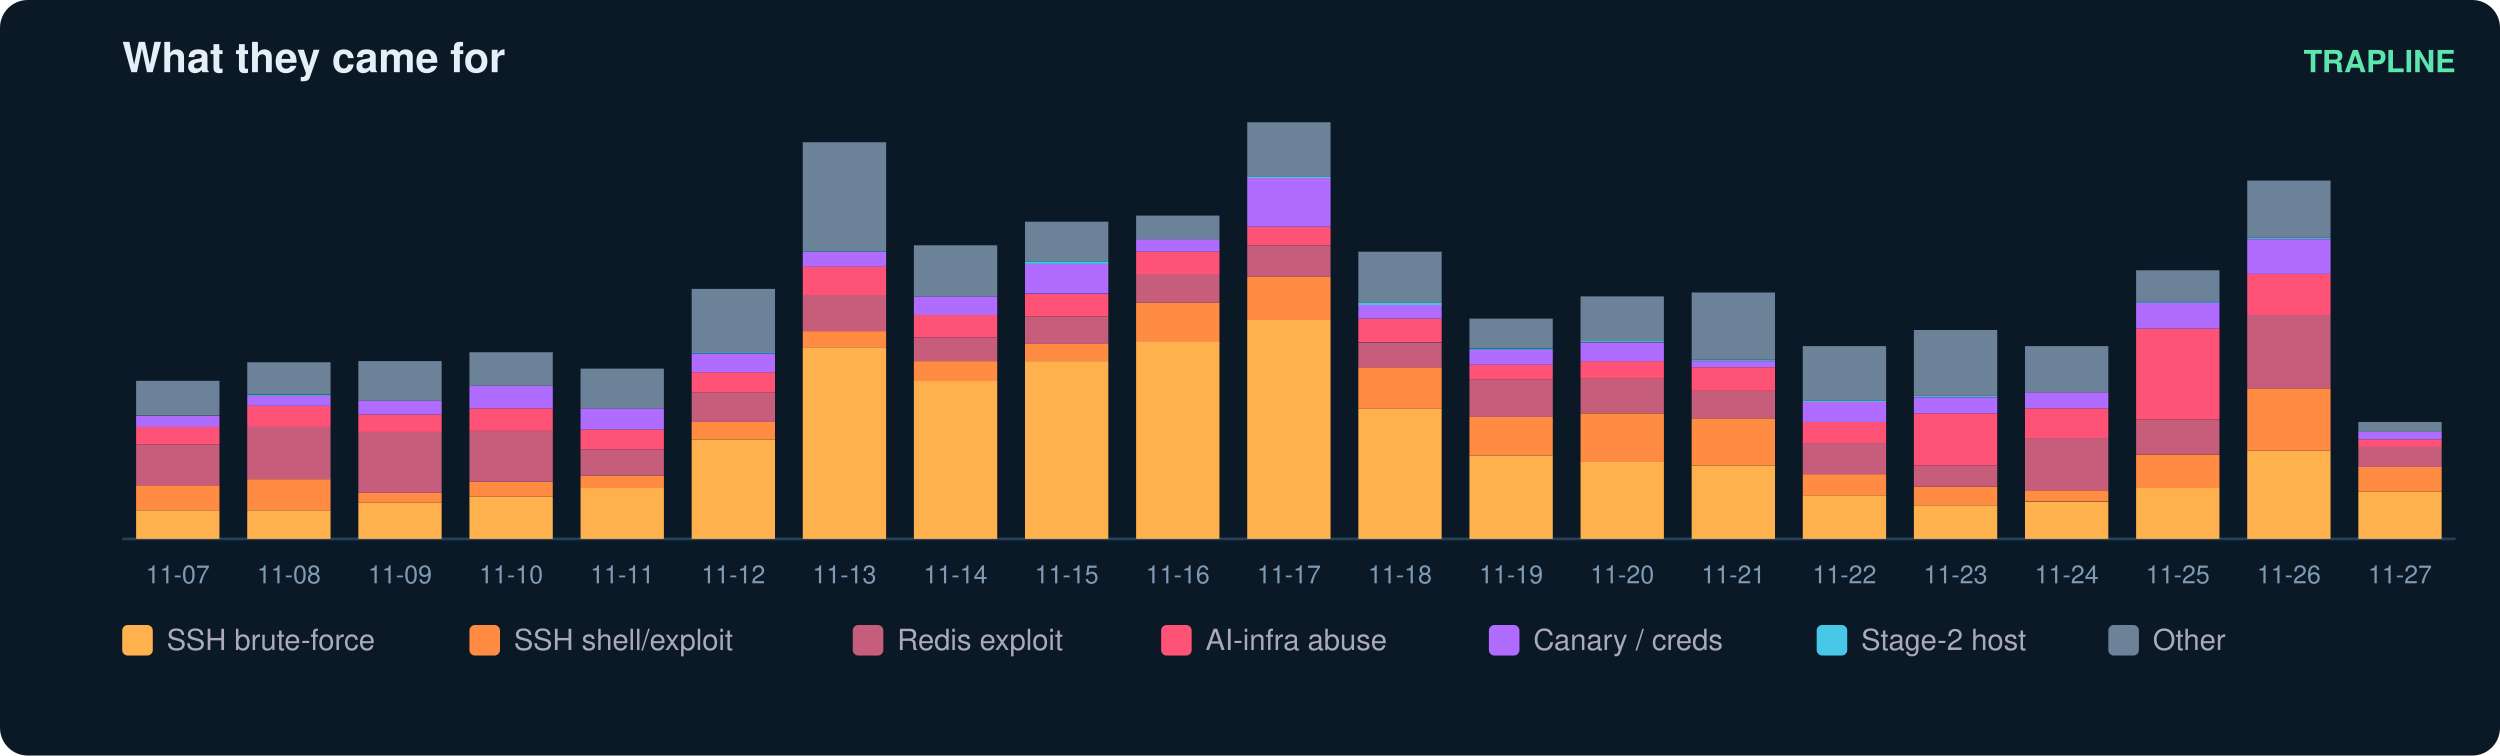
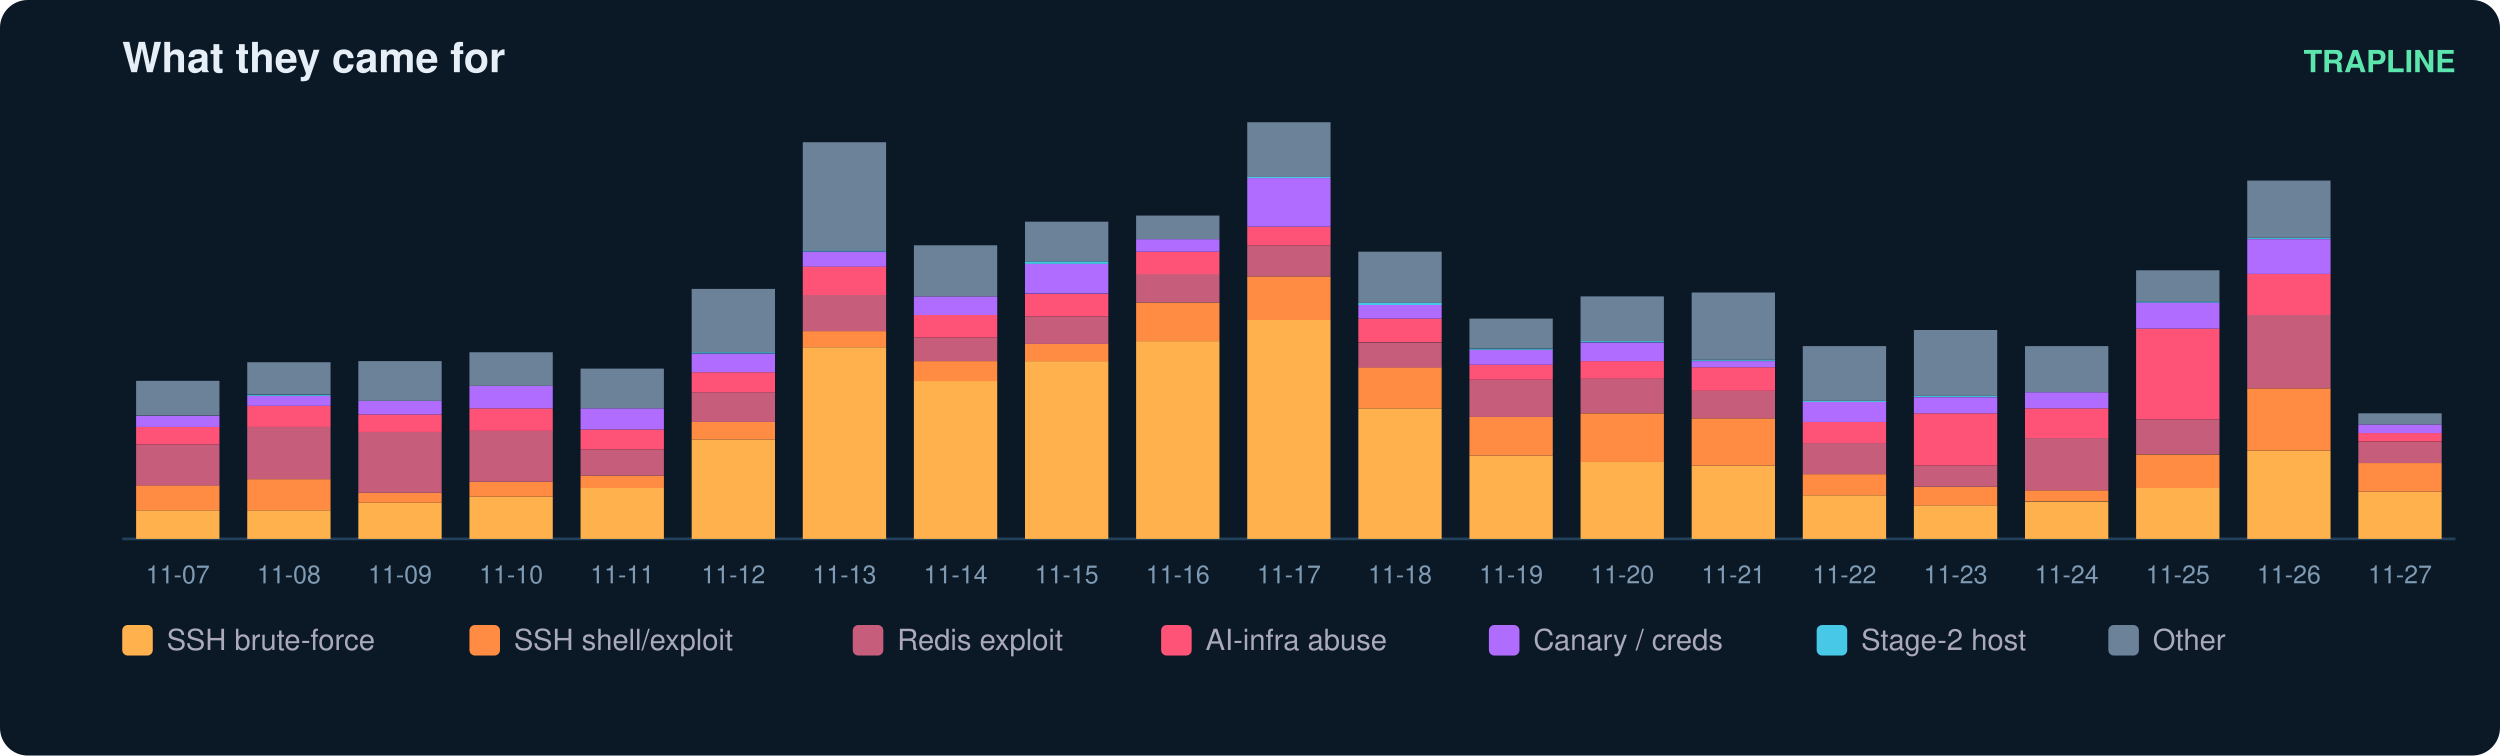
<svg xmlns="http://www.w3.org/2000/svg" width="900" height="272" viewBox="0 0 900 272" font-family="ui-sans-serif,Segoe UI,Helvetica,Arial">
  <rect width="900" height="272" rx="10" fill="#0b1826" />
  <text x="44" y="26" fill="#e6eff7" font-size="15" font-weight="700">What they came for</text>
  <text x="884" y="26" fill="#5ce6ad" font-size="11" text-anchor="end" font-weight="600">TRAPLINE</text>
  <line x1="44" y1="194" x2="884" y2="194" stroke="#22415a" />
  <rect x="49" y="183.7" width="30" height="10.3" fill="#ffb14e" />
  <rect x="49" y="174.7" width="30" height="9.0" fill="#ff8c42" />
  <rect x="49" y="160.0" width="30" height="14.8" fill="#c65d7b" />
  <rect x="49" y="153.7" width="30" height="6.3" fill="#ff5277" />
  <rect x="49" y="149.7" width="30" height="4.0" fill="#b06cff" />
  <rect x="49" y="137.1" width="30" height="12.5" fill="#6b8299" />
  <text x="64.0" y="210.0" fill="#7f9bb3" font-size="9" text-anchor="middle">11-07</text>
  <rect x="89" y="183.7" width="30" height="10.3" fill="#ffb14e" />
  <rect x="89" y="172.5" width="30" height="11.2" fill="#ff8c42" />
  <rect x="89" y="153.7" width="30" height="18.8" fill="#c65d7b" />
  <rect x="89" y="146.1" width="30" height="7.6" fill="#ff5277" />
  <rect x="89" y="142.5" width="30" height="3.6" fill="#b06cff" />
  <rect x="89" y="142.1" width="30" height="0.4" fill="#46c8e6" />
  <rect x="89" y="130.4" width="30" height="11.6" fill="#6b8299" />
  <text x="104.0" y="210.0" fill="#7f9bb3" font-size="9" text-anchor="middle">11-08</text>
  <rect x="129" y="181.0" width="30" height="13.0" fill="#ffb14e" />
  <rect x="129" y="177.4" width="30" height="3.6" fill="#ff8c42" />
  <rect x="129" y="155.5" width="30" height="21.9" fill="#c65d7b" />
  <rect x="129" y="149.2" width="30" height="6.3" fill="#ff5277" />
  <rect x="129" y="144.3" width="30" height="4.9" fill="#b06cff" />
  <rect x="129" y="130.0" width="30" height="14.3" fill="#6b8299" />
  <text x="144.0" y="210.0" fill="#7f9bb3" font-size="9" text-anchor="middle">11-09</text>
  <rect x="169" y="178.8" width="30" height="15.2" fill="#ffb14e" />
  <rect x="169" y="173.4" width="30" height="5.4" fill="#ff8c42" />
  <rect x="169" y="155.0" width="30" height="18.4" fill="#c65d7b" />
  <rect x="169" y="147.0" width="30" height="8.1" fill="#ff5277" />
  <rect x="169" y="138.9" width="30" height="8.1" fill="#b06cff" />
  <rect x="169" y="126.8" width="30" height="12.1" fill="#6b8299" />
  <text x="184.0" y="210.0" fill="#7f9bb3" font-size="9" text-anchor="middle">11-10</text>
  <rect x="209" y="175.6" width="30" height="18.4" fill="#ffb14e" />
  <rect x="209" y="171.2" width="30" height="4.5" fill="#ff8c42" />
  <rect x="209" y="161.8" width="30" height="9.4" fill="#c65d7b" />
  <rect x="209" y="154.6" width="30" height="7.2" fill="#ff5277" />
  <rect x="209" y="147.0" width="30" height="7.6" fill="#b06cff" />
  <rect x="209" y="132.7" width="30" height="14.3" fill="#6b8299" />
  <text x="224.0" y="210.0" fill="#7f9bb3" font-size="9" text-anchor="middle">11-11</text>
  <rect x="249" y="158.2" width="30" height="35.8" fill="#ffb14e" />
  <rect x="249" y="151.9" width="30" height="6.3" fill="#ff8c42" />
  <rect x="249" y="141.2" width="30" height="10.7" fill="#c65d7b" />
  <rect x="249" y="134.0" width="30" height="7.2" fill="#ff5277" />
  <rect x="249" y="127.3" width="30" height="6.7" fill="#b06cff" />
  <rect x="249" y="126.8" width="30" height="0.4" fill="#46c8e6" />
  <rect x="249" y="104.0" width="30" height="22.8" fill="#6b8299" />
  <text x="264.0" y="210.0" fill="#7f9bb3" font-size="9" text-anchor="middle">11-12</text>
  <rect x="289" y="125.0" width="30" height="69.0" fill="#ffb14e" />
  <rect x="289" y="119.2" width="30" height="5.8" fill="#ff8c42" />
  <rect x="289" y="106.2" width="30" height="13.0" fill="#c65d7b" />
  <rect x="289" y="95.9" width="30" height="10.3" fill="#ff5277" />
  <rect x="289" y="90.6" width="30" height="5.4" fill="#b06cff" />
  <rect x="289" y="90.1" width="30" height="0.4" fill="#46c8e6" />
  <rect x="289" y="51.2" width="30" height="39.0" fill="#6b8299" />
  <text x="304.0" y="210.0" fill="#7f9bb3" font-size="9" text-anchor="middle">11-13</text>
  <rect x="329" y="137.1" width="30" height="56.9" fill="#ffb14e" />
  <rect x="329" y="130.0" width="30" height="7.2" fill="#ff8c42" />
  <rect x="329" y="121.5" width="30" height="8.5" fill="#c65d7b" />
  <rect x="329" y="113.4" width="30" height="8.1" fill="#ff5277" />
  <rect x="329" y="106.7" width="30" height="6.7" fill="#b06cff" />
  <rect x="329" y="88.3" width="30" height="18.4" fill="#6b8299" />
  <text x="344.0" y="210.0" fill="#7f9bb3" font-size="9" text-anchor="middle">11-14</text>
  <rect x="369" y="130.0" width="30" height="64.0" fill="#ffb14e" />
  <rect x="369" y="123.7" width="30" height="6.3" fill="#ff8c42" />
  <rect x="369" y="113.9" width="30" height="9.9" fill="#c65d7b" />
  <rect x="369" y="105.8" width="30" height="8.1" fill="#ff5277" />
  <rect x="369" y="95.0" width="30" height="10.7" fill="#b06cff" />
  <rect x="369" y="94.1" width="30" height="0.9" fill="#46c8e6" />
  <rect x="369" y="79.8" width="30" height="14.3" fill="#6b8299" />
  <text x="384.0" y="210.0" fill="#7f9bb3" font-size="9" text-anchor="middle">11-15</text>
  <rect x="409" y="122.8" width="30" height="71.2" fill="#ffb14e" />
  <rect x="409" y="108.9" width="30" height="13.9" fill="#ff8c42" />
  <rect x="409" y="98.6" width="30" height="10.3" fill="#c65d7b" />
  <rect x="409" y="90.6" width="30" height="8.1" fill="#ff5277" />
  <rect x="409" y="86.1" width="30" height="4.5" fill="#b06cff" />
  <rect x="409" y="77.6" width="30" height="8.5" fill="#6b8299" />
  <text x="424.0" y="210.0" fill="#7f9bb3" font-size="9" text-anchor="middle">11-16</text>
  <rect x="449" y="115.2" width="30" height="78.8" fill="#ffb14e" />
  <rect x="449" y="99.5" width="30" height="15.7" fill="#ff8c42" />
  <rect x="449" y="88.3" width="30" height="11.2" fill="#c65d7b" />
  <rect x="449" y="81.6" width="30" height="6.7" fill="#ff5277" />
  <rect x="449" y="64.1" width="30" height="17.5" fill="#b06cff" />
  <rect x="449" y="63.7" width="30" height="0.4" fill="#46c8e6" />
  <rect x="449" y="44.0" width="30" height="19.7" fill="#6b8299" />
  <text x="464.0" y="210.0" fill="#7f9bb3" font-size="9" text-anchor="middle">11-17</text>
  <rect x="489" y="147.0" width="30" height="47.0" fill="#ffb14e" />
  <rect x="489" y="132.2" width="30" height="14.8" fill="#ff8c42" />
  <rect x="489" y="123.3" width="30" height="9.0" fill="#c65d7b" />
  <rect x="489" y="114.7" width="30" height="8.5" fill="#ff5277" />
  <rect x="489" y="109.8" width="30" height="4.9" fill="#b06cff" />
  <rect x="489" y="108.9" width="30" height="0.9" fill="#46c8e6" />
  <rect x="489" y="90.6" width="30" height="18.4" fill="#6b8299" />
  <text x="504.0" y="210.0" fill="#7f9bb3" font-size="9" text-anchor="middle">11-18</text>
  <rect x="529" y="164.0" width="30" height="30.0" fill="#ffb14e" />
  <rect x="529" y="150.1" width="30" height="13.9" fill="#ff8c42" />
  <rect x="529" y="136.7" width="30" height="13.4" fill="#c65d7b" />
  <rect x="529" y="131.3" width="30" height="5.4" fill="#ff5277" />
  <rect x="529" y="125.9" width="30" height="5.4" fill="#b06cff" />
  <rect x="529" y="125.5" width="30" height="0.4" fill="#46c8e6" />
  <rect x="529" y="114.7" width="30" height="10.7" fill="#6b8299" />
  <text x="544.0" y="210.0" fill="#7f9bb3" font-size="9" text-anchor="middle">11-19</text>
  <rect x="569" y="166.2" width="30" height="27.8" fill="#ffb14e" />
  <rect x="569" y="148.8" width="30" height="17.5" fill="#ff8c42" />
  <rect x="569" y="136.2" width="30" height="12.5" fill="#c65d7b" />
  <rect x="569" y="130.0" width="30" height="6.3" fill="#ff5277" />
  <rect x="569" y="123.3" width="30" height="6.7" fill="#b06cff" />
  <rect x="569" y="122.8" width="30" height="0.4" fill="#46c8e6" />
  <rect x="569" y="106.7" width="30" height="16.1" fill="#6b8299" />
  <text x="584.0" y="210.0" fill="#7f9bb3" font-size="9" text-anchor="middle">11-20</text>
  <rect x="609" y="167.6" width="30" height="26.4" fill="#ffb14e" />
  <rect x="609" y="150.6" width="30" height="17.0" fill="#ff8c42" />
  <rect x="609" y="140.7" width="30" height="9.9" fill="#c65d7b" />
  <rect x="609" y="132.2" width="30" height="8.5" fill="#ff5277" />
  <rect x="609" y="130.0" width="30" height="2.2" fill="#b06cff" />
  <rect x="609" y="129.5" width="30" height="0.4" fill="#46c8e6" />
  <rect x="609" y="105.3" width="30" height="24.2" fill="#6b8299" />
  <text x="624.0" y="210.0" fill="#7f9bb3" font-size="9" text-anchor="middle">11-21</text>
  <rect x="649" y="178.3" width="30" height="15.7" fill="#ffb14e" />
  <rect x="649" y="170.7" width="30" height="7.6" fill="#ff8c42" />
  <rect x="649" y="159.5" width="30" height="11.2" fill="#c65d7b" />
  <rect x="649" y="151.9" width="30" height="7.6" fill="#ff5277" />
  <rect x="649" y="144.7" width="30" height="7.2" fill="#b06cff" />
  <rect x="649" y="144.3" width="30" height="0.4" fill="#46c8e6" />
  <rect x="649" y="124.6" width="30" height="19.7" fill="#6b8299" />
  <text x="664.0" y="210.0" fill="#7f9bb3" font-size="9" text-anchor="middle">11-22</text>
  <rect x="689" y="181.9" width="30" height="12.1" fill="#ffb14e" />
  <rect x="689" y="175.2" width="30" height="6.7" fill="#ff8c42" />
  <rect x="689" y="167.6" width="30" height="7.6" fill="#c65d7b" />
  <rect x="689" y="148.8" width="30" height="18.8" fill="#ff5277" />
  <rect x="689" y="143.0" width="30" height="5.8" fill="#b06cff" />
  <rect x="689" y="142.5" width="30" height="0.4" fill="#46c8e6" />
  <rect x="689" y="118.8" width="30" height="23.7" fill="#6b8299" />
  <text x="704.0" y="210.0" fill="#7f9bb3" font-size="9" text-anchor="middle">11-23</text>
  <rect x="729" y="180.6" width="30" height="13.4" fill="#ffb14e" />
  <rect x="729" y="176.5" width="30" height="4.0" fill="#ff8c42" />
  <rect x="729" y="157.7" width="30" height="18.8" fill="#c65d7b" />
  <rect x="729" y="147.0" width="30" height="10.7" fill="#ff5277" />
  <rect x="729" y="141.2" width="30" height="5.8" fill="#b06cff" />
  <rect x="729" y="124.6" width="30" height="16.6" fill="#6b8299" />
  <text x="744.0" y="210.0" fill="#7f9bb3" font-size="9" text-anchor="middle">11-24</text>
  <rect x="769" y="175.6" width="30" height="18.4" fill="#ffb14e" />
  <rect x="769" y="163.6" width="30" height="12.1" fill="#ff8c42" />
  <rect x="769" y="151.0" width="30" height="12.5" fill="#c65d7b" />
  <rect x="769" y="118.3" width="30" height="32.7" fill="#ff5277" />
  <rect x="769" y="108.9" width="30" height="9.4" fill="#b06cff" />
  <rect x="769" y="108.5" width="30" height="0.4" fill="#46c8e6" />
  <rect x="769" y="97.3" width="30" height="11.2" fill="#6b8299" />
  <text x="784.0" y="210.0" fill="#7f9bb3" font-size="9" text-anchor="middle">11-25</text>
  <rect x="809" y="162.2" width="30" height="31.8" fill="#ffb14e" />
  <rect x="809" y="139.8" width="30" height="22.4" fill="#ff8c42" />
  <rect x="809" y="113.4" width="30" height="26.4" fill="#c65d7b" />
  <rect x="809" y="98.6" width="30" height="14.8" fill="#ff5277" />
  <rect x="809" y="86.1" width="30" height="12.5" fill="#b06cff" />
  <rect x="809" y="85.6" width="30" height="0.4" fill="#46c8e6" />
  <rect x="809" y="65.0" width="30" height="20.6" fill="#6b8299" />
  <text x="824.0" y="210.0" fill="#7f9bb3" font-size="9" text-anchor="middle">11-26</text>
  <rect x="849" y="177.0" width="30" height="17.0" fill="#ffb14e" />
-   <rect x="849" y="168.0" width="30" height="9.0" fill="#ff8c42" />
-   <rect x="849" y="160.9" width="30" height="7.2" fill="#c65d7b" />
-   <rect x="849" y="158.2" width="30" height="2.7" fill="#ff5277" />
-   <rect x="849" y="155.5" width="30" height="2.7" fill="#b06cff" />
-   <rect x="849" y="151.9" width="30" height="3.6" fill="#6b8299" />
+   <rect x="849" y="166.7" width="30" height="10.3" fill="#ff8c42" />
+   <rect x="849" y="159.1" width="30" height="7.6" fill="#c65d7b" />
+   <rect x="849" y="155.9" width="30" height="3.1" fill="#ff5277" />
+   <rect x="849" y="152.8" width="30" height="3.1" fill="#b06cff" />
+   <rect x="849" y="148.8" width="30" height="4.0" fill="#6b8299" />
  <text x="864.0" y="210.0" fill="#7f9bb3" font-size="9" text-anchor="middle">11-27</text>
  <rect x="44" y="225" width="11" height="11" rx="2" fill="#ffb14e" />
  <text x="60" y="234" fill="#aab" font-size="10.5">SSH brute-force</text>
  <rect x="169" y="225" width="11" height="11" rx="2" fill="#ff8c42" />
  <text x="185" y="234" fill="#aab" font-size="10.5">SSH shell/exploit</text>
  <rect x="307" y="225" width="11" height="11" rx="2" fill="#c65d7b" />
  <text x="323" y="234" fill="#aab" font-size="10.5">Redis exploit</text>
  <rect x="418" y="225" width="11" height="11" rx="2" fill="#ff5277" />
  <text x="434" y="234" fill="#aab" font-size="10.5">AI-infra abuse</text>
  <rect x="536" y="225" width="11" height="11" rx="2" fill="#b06cff" />
  <text x="552" y="234" fill="#aab" font-size="10.5">Canary / creds</text>
  <rect x="654" y="225" width="11" height="11" rx="2" fill="#46c8e6" />
  <text x="670" y="234" fill="#aab" font-size="10.5">Stage-2 host</text>
  <rect x="759" y="225" width="11" height="11" rx="2" fill="#6b8299" />
  <text x="775" y="234" fill="#aab" font-size="10.5">Other</text>
</svg>
